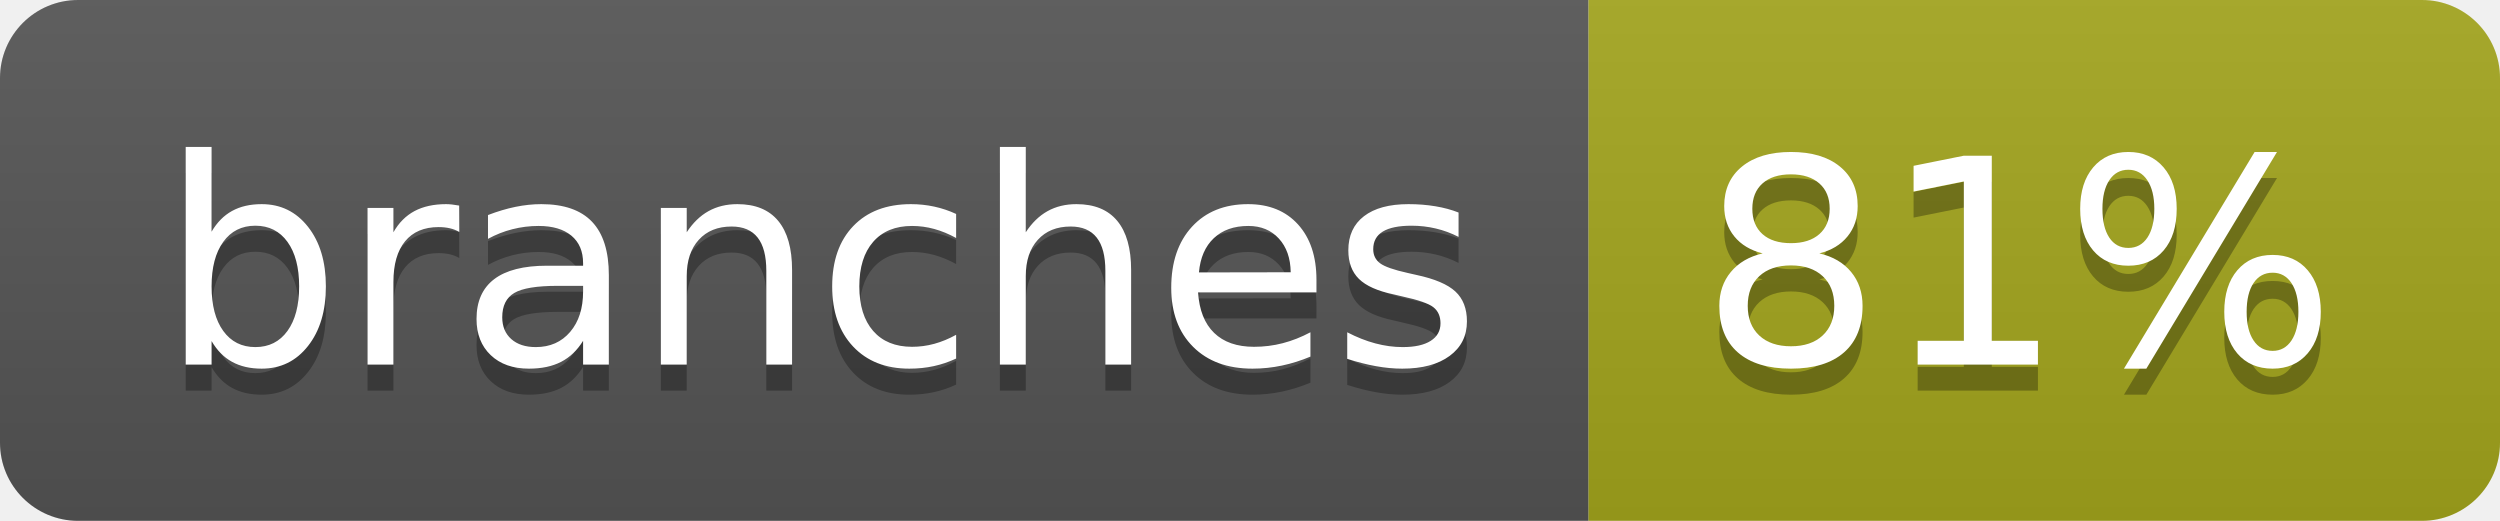
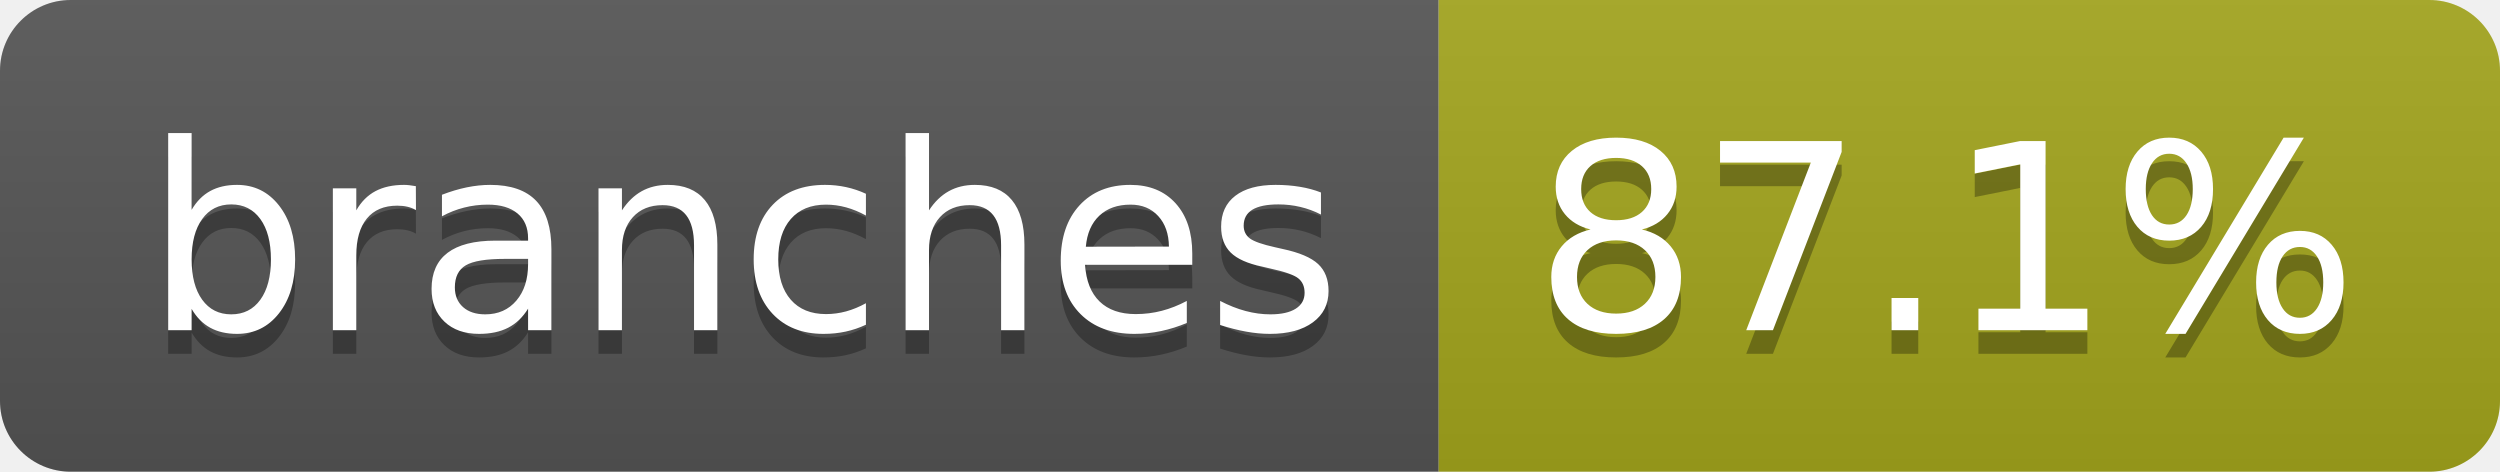
- <svg xmlns="http://www.w3.org/2000/svg" width="96" height="20" role="img" aria-label="branches: 81%">
+ <svg xmlns="http://www.w3.org/2000/svg" width="106" height="20" role="img" aria-label="branches: 87.1%">
  <linearGradient id="s" x2="0" y2="100%">
    <stop offset="0" stop-color="#bbb" stop-opacity=".1" />
    <stop offset="1" stop-opacity=".1" />
  </linearGradient>
  <clipPath id="r">
-     <rect width="96" height="20" rx="3" fill="#fff" />
+     <rect width="106" height="20" rx="3" fill="#fff" />
  </clipPath>
  <g clip-path="url(#r)">
    <rect width="61" height="20" fill="#555" />
-     <rect x="61" width="35" height="20" fill="#a4a61d" />
-     <rect width="96" height="20" fill="url(#s)" />
+     <rect x="61" width="45" height="20" fill="#a4a61d" />
+     <rect width="106" height="20" fill="url(#s)" />
  </g>
  <g fill="#fff" text-anchor="middle" font-family="Verdana,Geneva,DejaVu Sans,sans-serif" text-rendering="geometricPrecision" font-size="110">
    <text aria-hidden="true" x="315" y="150" fill="#010101" fill-opacity=".3" transform="scale(.1)" textLength="507">branches</text>
    <text x="315" y="140" transform="scale(.1)" fill="#fff" textLength="507">branches</text>
-     <text aria-hidden="true" x="775" y="150" fill="#010101" fill-opacity=".3" transform="scale(.1)" textLength="245">81%</text>
-     <text x="775" y="140" transform="scale(.1)" fill="#fff" textLength="245">81%</text>
+     <text aria-hidden="true" x="825" y="150" fill="#010101" fill-opacity=".3" transform="scale(.1)" textLength="350">87.1%</text>
+     <text x="825" y="140" transform="scale(.1)" fill="#fff" textLength="350">87.1%</text>
  </g>
</svg>
